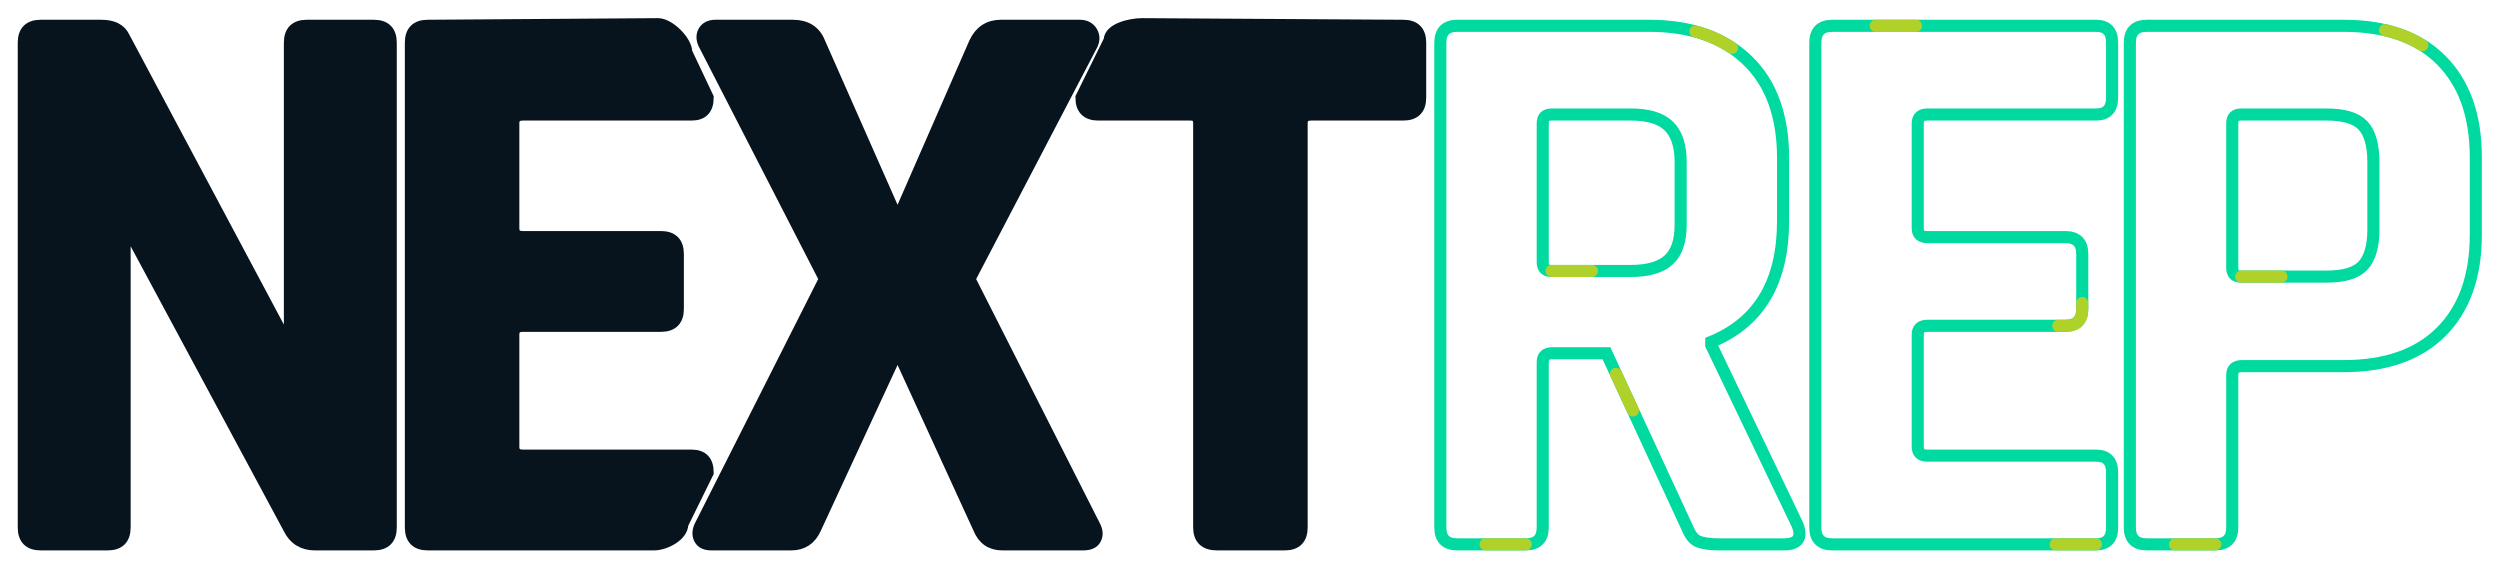
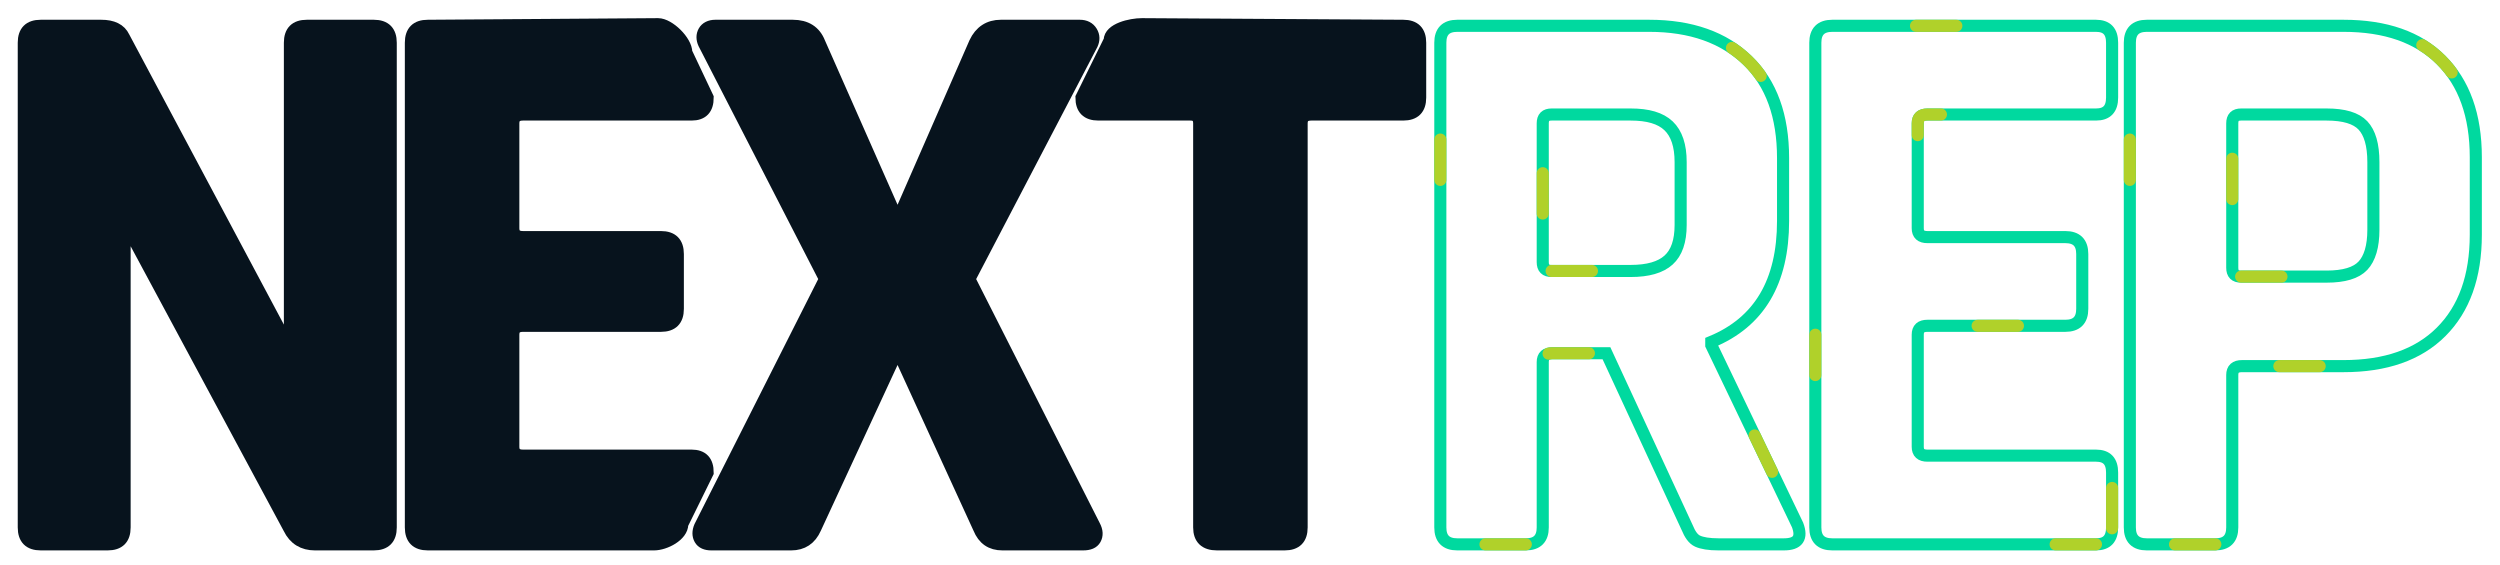
<svg xmlns="http://www.w3.org/2000/svg" version="1.1" viewBox="0 0 620 140" xml:space="preserve">
  <style>
	.next-base {
		fill: #07131D;
		stroke: #07131D;
		stroke-width: 3;
		stroke-miterlimit: 10;
	}

	.rep-base {
		fill: none;
		stroke: #00D99F;
		stroke-width: 3;
		stroke-miterlimit: 4;
	}

 .rep-base2 {
		fill: none;
		stroke: #b0d12a;
		stroke-width: 3;
		stroke-miterlimit: 4;
		stroke-linecap: round;
- 		stroke-dasharray: 10, 200;
+ 		stroke-dasharray: 10, 100;
	}

 
</style>
  <g id="next">
    <path id="next-n" class="next-base" d="M26.7,135H10.1c-2.8,0-4.2-1.4-4.2-4.2V10.6   c0-2.8,1.4-4.2,4.2-4.2h15c2.8,0,4.7,0.9,5.6,2.8L71.1,85h0.8V10.6   c0-2.8,1.4-4.2,4.2-4.2h16.6c2.8,0,4.2,1.4,4.2,4.2v120.2   c0,2.8-1.4,4.2-4.2,4.2H78.1c-2.9,0-5.1-1.3-6.4-4l-40-74.4h-0.8v74.2   C30.9,133.6,29.5,135,26.7,135z" />
    <path id="next-e" class="next-base" d="M162.2,135h-56.1c-2.8,0-4.2-1.4-4.2-4.2V10.6   c0-2.8,1.4-4.2,4.2-4.2L163.2,6c2.7,0,7,4.2,7,7l5.3,11.2   c0,2.8-1.3,4.2-4,4.2h-41.8c-1.6,0-2.4,0.7-2.4,2.2v26   c0,1.5,0.8,2.2,2.4,2.2h34.2c2.8,0,4.2,1.4,4.2,4.2v13.6   c0,2.8-1.4,4.2-4.2,4.2h-34.2c-1.6,0-2.4,0.7-2.4,2.2v27.8   c0,1.5,0.8,2.2,2.4,2.2h41.8c2.7,0,4,1.4,4,4.2l-6.3,12.8   C169.2,132.8,164.9,135,162.2,135z" />
    <path id="next-x" class="next-base" d="M196.2,135h-19.8c-1.3,0-2.3-0.4-2.8-1.3   c-0.5-0.9-0.5-1.9,0-3.1l31-61.4l-30-58.4c-0.5-1.1-0.5-2.1,0-3   c0.5-0.9,1.5-1.4,2.8-1.4h19.2c3.3,0,5.5,1.4,6.6,4.2l19,43h0.8   l18.8-43c1.3-2.8,3.5-4.2,6.4-4.2h19.6c1.3,0,2.3,0.5,2.9,1.5   c0.6,1,0.6,2,0.1,3.1l-30.4,58.2l31,61.2c0.7,1.3,0.7,2.4,0.2,3.3   c-0.5,0.9-1.5,1.3-3,1.3h-20c-2.8,0-4.7-1.3-5.8-4L223,87.8h-0.8   l-20,43.2C201,133.7,199,135,196.2,135z" />
    <path id="next-t" class="next-base" d="M318.6,135h-16.8c-2.9,0-4.4-1.4-4.4-4.2V30.6   c0-1.5-0.7-2.2-2.2-2.2h-22.8c-2.8,0-4.2-1.4-4.2-4.2l7-14.2   c0-2.8,5.2-4,8-4L348,6.4c2.8,0,4.2,1.4,4.2,4.2v13.6   c0,2.8-1.4,4.2-4.2,4.2h-22.8c-1.6,0-2.4,0.7-2.4,2.2v100.2   C322.8,133.6,321.4,135,318.6,135z" />
  </g>
  <g id="rep">
    <path id="rep-r" class="rep-base" d="M378.4,135h-17c-2.8,0-4.2-1.4-4.2-4.2  V10.6c0-2.8,1.4-4.2,4.2-4.2H409c10.4,0,18.5,2.9,24.4,8.6c5.9,5.7,8.8,13.8,8.8,24.2v15.6c0,15.1-5.9,25.1-17.8,30v0.8l21.4,44.6  c1.2,3.2,0.1,4.8-3.4,4.8h-16.2c-2.4,0-4.1-0.3-5.2-0.8c-1.1-0.5-1.9-1.7-2.6-3.4l-20-43.2H385c-1.6,0-2.4,0.7-2.4,2.2v41  C382.6,133.6,381.2,135,378.4,135z M384.8,67.2h19.6c4.3,0,7.4-0.9,9.4-2.7s3-4.7,3-8.7V40.2c0-4.1-1-7.1-3-9s-5.1-2.8-9.4-2.8  h-19.6c-1.5,0-2.2,0.7-2.2,2.2V65C382.6,66.5,383.3,67.2,384.8,67.2z" />
    <path id="rep-e" class="rep-base" d="M519.8,135h-65.4c-2.8,0-4.2-1.4-4.2-4.2V10.6   c0-2.8,1.4-4.2,4.2-4.2h65.4c2.7,0,4,1.4,4,4.2v13.6   c0,2.8-1.3,4.2-4,4.2H478c-1.6,0-2.4,0.7-2.4,2.2v26   c0,1.5,0.8,2.2,2.4,2.2h34.2c2.8,0,4.2,1.4,4.2,4.2v13.6   c0,2.8-1.4,4.2-4.2,4.2H478c-1.6,0-2.4,0.7-2.4,2.2v27.8   c0,1.5,0.8,2.2,2.4,2.2h41.8c2.7,0,4,1.4,4,4.2v13.6   C523.8,133.6,522.5,135,519.8,135z" />
    <path id="rep-p" class="rep-base" d="M549.4,135h-17c-2.8,0-4.2-1.4-4.2-4.2  V10.6c0-2.8,1.4-4.2,4.2-4.2h48.8c10.4,0,18.5,2.8,24.2,8.5S614,28.6,614,39v19.2c0,10.4-2.9,18.4-8.6,24.1  c-5.7,5.7-13.8,8.5-24.2,8.5H556c-1.6,0-2.4,0.7-2.4,2.2v37.8C553.6,133.6,552.2,135,549.4,135z M555.8,68.6H577  c4.3,0,7.3-0.9,9-2.7s2.6-4.8,2.6-8.9V40.2c0-4.3-0.9-7.3-2.6-9.1c-1.7-1.8-4.7-2.7-9-2.7h-21.2c-1.5,0-2.2,0.7-2.2,2.2v35.8  C553.6,67.9,554.3,68.6,555.8,68.6z" />
  </g>
  <g id="rep2">
    <path id="rep-r2" class="rep-base2" d="M378.4,135h-17c-2.8,0-4.2-1.4-4.2-4.2  V10.6c0-2.8,1.4-4.2,4.2-4.2H409c10.4,0,18.5,2.9,24.4,8.6c5.9,5.7,8.8,13.8,8.8,24.2v15.6c0,15.1-5.9,25.1-17.8,30v0.8l21.4,44.6  c1.2,3.2,0.1,4.8-3.4,4.8h-16.2c-2.4,0-4.1-0.3-5.2-0.8c-1.1-0.5-1.9-1.7-2.6-3.4l-20-43.2H385c-1.6,0-2.4,0.7-2.4,2.2v41  C382.6,133.6,381.2,135,378.4,135z M384.8,67.2h19.6c4.3,0,7.4-0.9,9.4-2.7s3-4.7,3-8.7V40.2c0-4.1-1-7.1-3-9s-5.1-2.8-9.4-2.8  h-19.6c-1.5,0-2.2,0.7-2.2,2.2V65C382.6,66.5,383.3,67.2,384.8,67.2z" />
    <path id="rep-e2" class="rep-base2" d="M519.8,135h-65.4c-2.8,0-4.2-1.4-4.2-4.2V10.6   c0-2.8,1.4-4.2,4.2-4.2h65.4c2.7,0,4,1.4,4,4.2v13.6   c0,2.8-1.3,4.2-4,4.2H478c-1.6,0-2.4,0.7-2.4,2.2v26   c0,1.5,0.8,2.2,2.4,2.2h34.2c2.8,0,4.2,1.4,4.2,4.2v13.6   c0,2.8-1.4,4.2-4.2,4.2H478c-1.6,0-2.4,0.7-2.4,2.2v27.8   c0,1.5,0.8,2.2,2.4,2.2h41.8c2.7,0,4,1.4,4,4.2v13.6   C523.8,133.6,522.5,135,519.8,135z" />
    <path id="rep-p2" class="rep-base2" d="M549.4,135h-17c-2.8,0-4.2-1.4-4.2-4.2  V10.6c0-2.8,1.4-4.2,4.2-4.2h48.8c10.4,0,18.5,2.8,24.2,8.5S614,28.6,614,39v19.2c0,10.4-2.9,18.4-8.6,24.1  c-5.7,5.7-13.8,8.5-24.2,8.5H556c-1.6,0-2.4,0.7-2.4,2.2v37.8C553.6,133.6,552.2,135,549.4,135z M555.8,68.6H577  c4.3,0,7.3-0.9,9-2.7s2.6-4.8,2.6-8.9V40.2c0-4.3-0.9-7.3-2.6-9.1c-1.7-1.8-4.7-2.7-9-2.7h-21.2c-1.5,0-2.2,0.7-2.2,2.2v35.8  C553.6,67.9,554.3,68.6,555.8,68.6z" />
  </g>
</svg>
